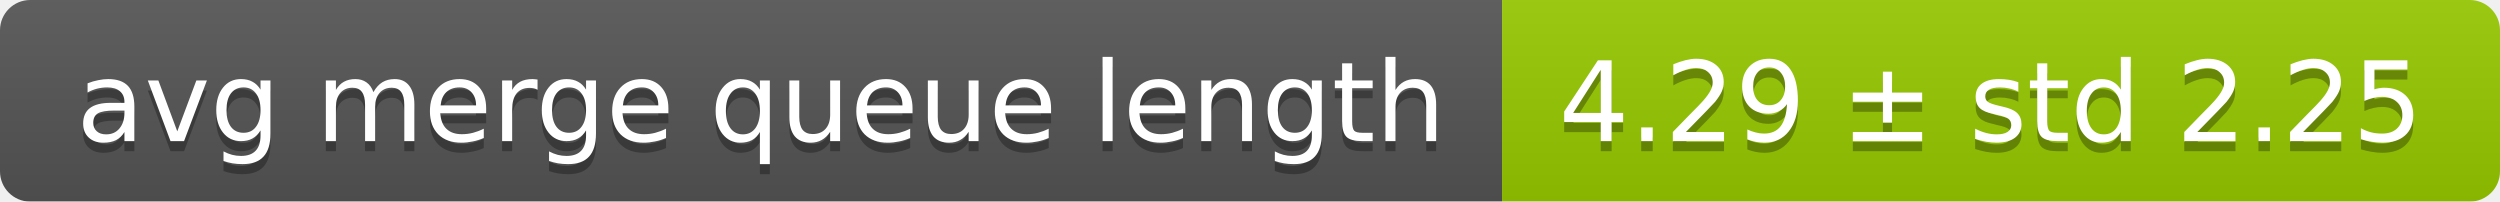
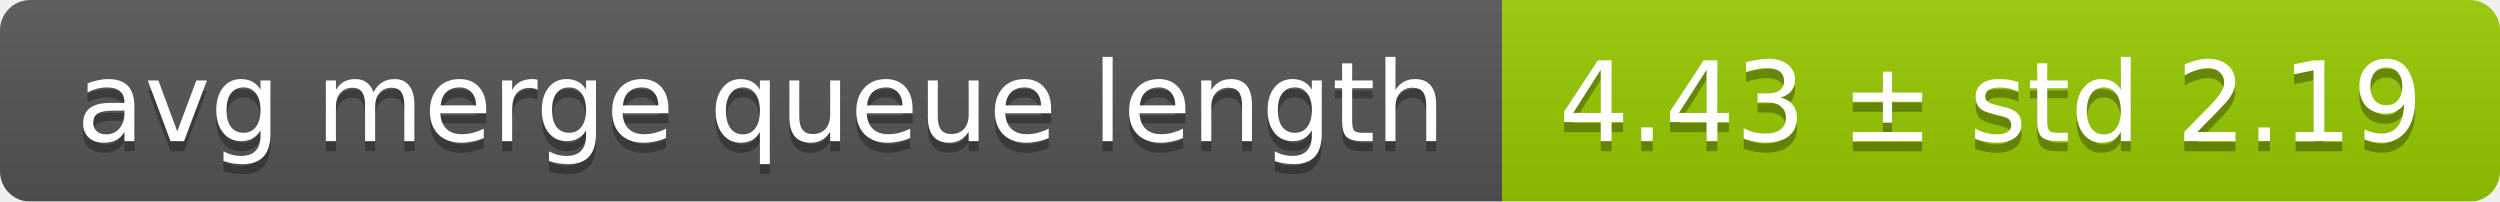
<svg xmlns="http://www.w3.org/2000/svg" width="248" height="20">
  <linearGradient id="smooth" x2="0" y2="100%">
    <stop offset="0" stop-color="#bbb" stop-opacity=".1" />
    <stop offset="1" stop-opacity=".1" />
  </linearGradient>
  <mask id="round">
    <rect width="248" height="20" rx="3" fill="#fff" />
  </mask>
  <g mask="url(#round)">
    <rect width="149" height="20" fill="#555" />
    <rect x="149" width="99" height="20" fill="#97ca00" />
    <rect width="248" height="20" fill="url(#smooth)" />
  </g>
  <g fill="#fff" text-anchor="middle" font-family="DejaVu Sans,Verdana,Geneva,sans-serif" font-size="11">
    <text x="75.5" y="15" fill="#010101" fill-opacity=".3">avg merge queue length</text>
    <text x="75.5" y="14">avg merge queue length</text>
-     <text x="197.5" y="15" fill="#010101" fill-opacity=".3">4.29 ± std 2.25</text>
-     <text x="197.5" y="14">4.29 ± std 2.25</text>
+     <text x="197.5" y="15" fill="#010101" fill-opacity=".3">4.43 ± std 2.19</text>
+     <text x="197.5" y="14">4.43 ± std 2.19</text>
  </g>
</svg>
